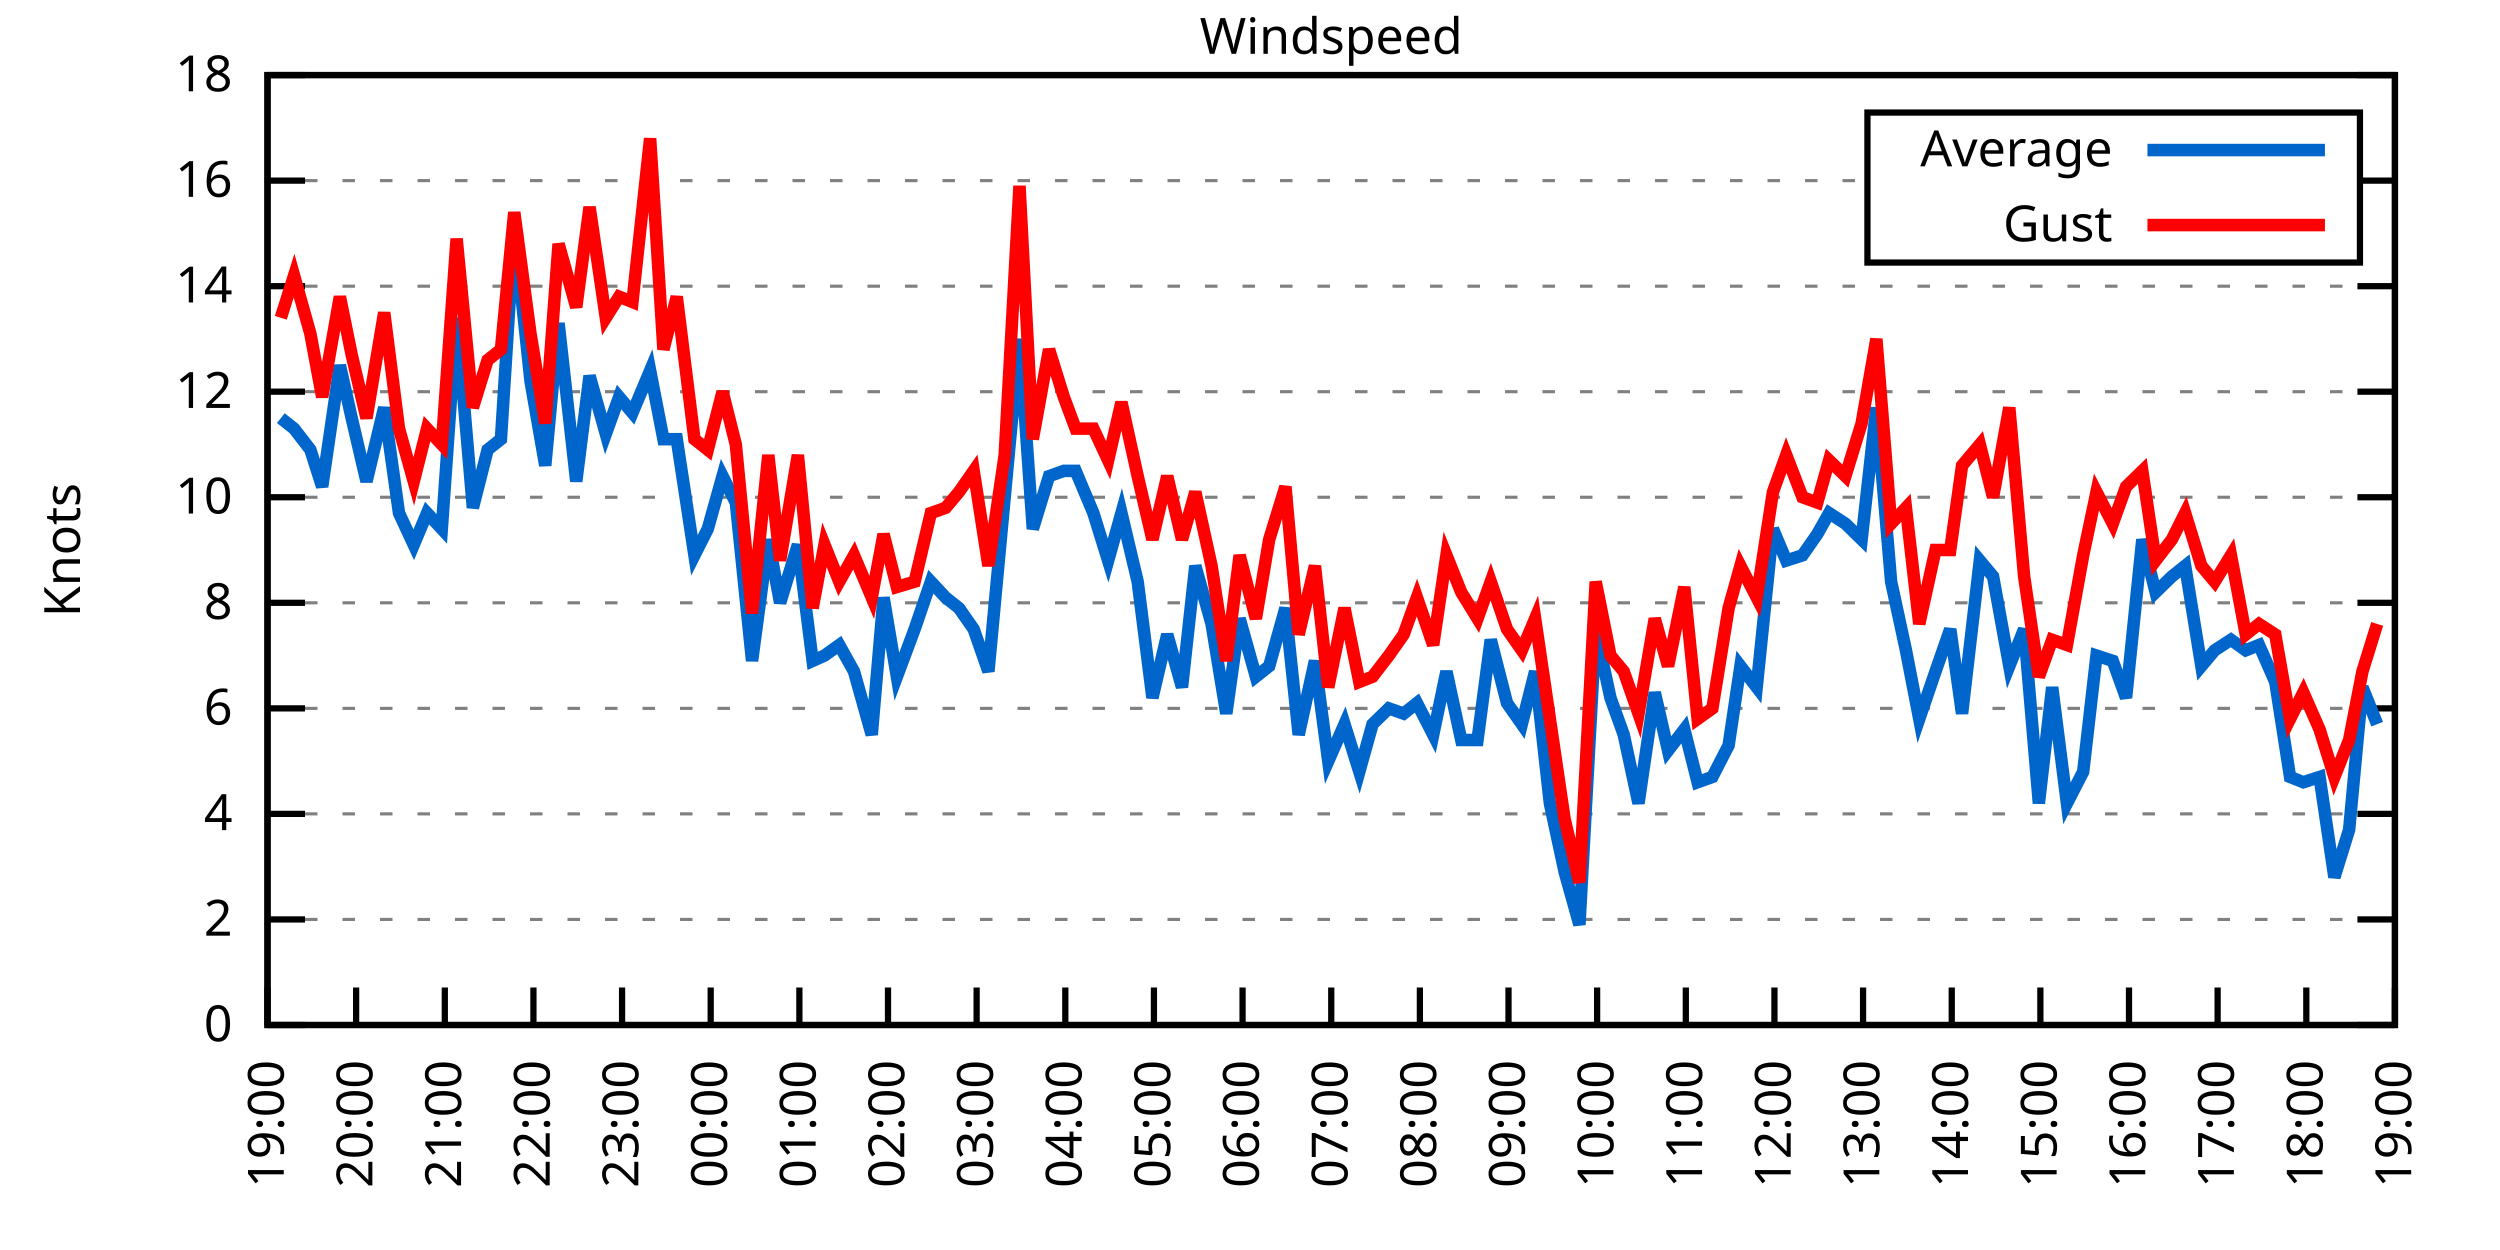
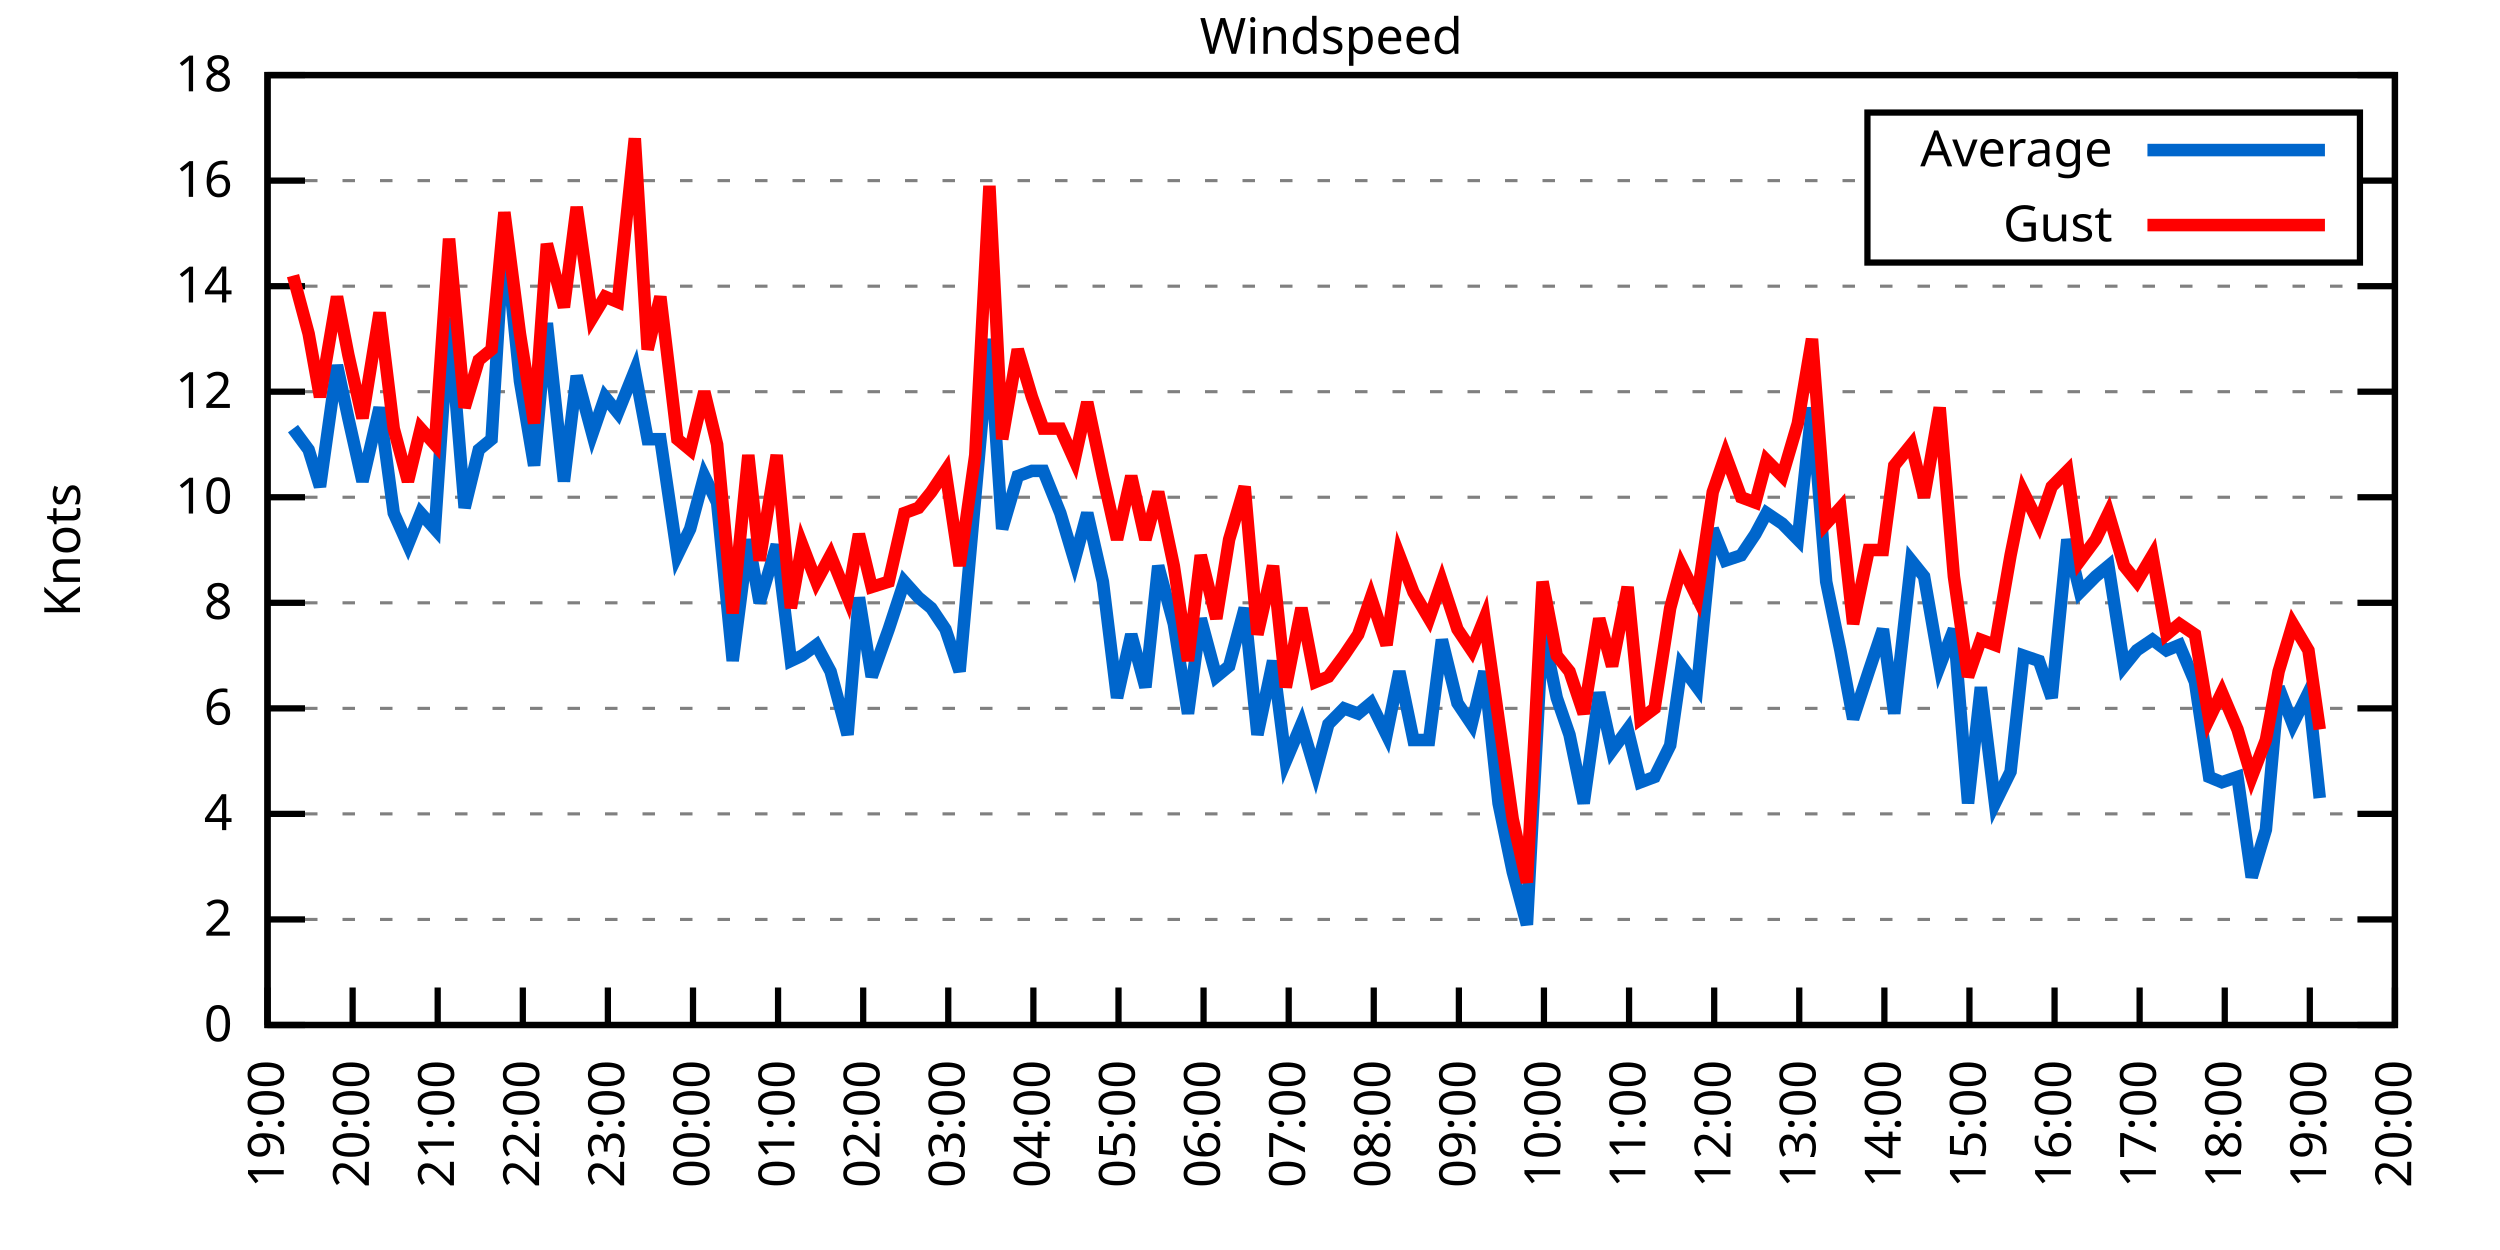
<svg xmlns="http://www.w3.org/2000/svg" xmlns:xlink="http://www.w3.org/1999/xlink" width="400" height="200" viewBox="0 0 400 200">
  <g id="gnuplot_canvas">
    <rect x="0" y="0" width="400" height="200" fill="none" />
    <defs>
      <circle id="gpDot" r="0.5" stroke-width="0.5" stroke="currentColor" />
      <path id="gpPt0" stroke-width="0.333" stroke="currentColor" d="M-1,0 h2 M0,-1 v2" />
      <path id="gpPt1" stroke-width="0.333" stroke="currentColor" d="M-1,-1 L1,1 M1,-1 L-1,1" />
      <path id="gpPt2" stroke-width="0.333" stroke="currentColor" d="M-1,0 L1,0 M0,-1 L0,1 M-1,-1 L1,1 M-1,1 L1,-1" />
      <rect id="gpPt3" stroke-width="0.333" stroke="currentColor" x="-1" y="-1" width="2" height="2" />
      <rect id="gpPt4" stroke-width="0.333" stroke="currentColor" fill="currentColor" x="-1" y="-1" width="2" height="2" />
      <circle id="gpPt5" stroke-width="0.333" stroke="currentColor" cx="0" cy="0" r="1" />
      <use xlink:href="#gpPt5" id="gpPt6" fill="currentColor" stroke="none" />
      <path id="gpPt7" stroke-width="0.333" stroke="currentColor" d="M0,-1.33 L-1.33,0.67 L1.33,0.67 z" />
      <use xlink:href="#gpPt7" id="gpPt8" fill="currentColor" stroke="none" />
      <use xlink:href="#gpPt7" id="gpPt9" stroke="currentColor" transform="rotate(180)" />
      <use xlink:href="#gpPt9" id="gpPt10" fill="currentColor" stroke="none" />
      <use xlink:href="#gpPt3" id="gpPt11" stroke="currentColor" transform="rotate(45)" />
      <use xlink:href="#gpPt11" id="gpPt12" fill="currentColor" stroke="none" />
      <path id="gpPt13" stroke-width="0.333" stroke="currentColor" d="M0,1.330 L1.265,0.411 L0.782,-1.067 L-0.782,-1.076 L-1.265,0.411 z" />
      <use xlink:href="#gpPt13" id="gpPt14" fill="currentColor" stroke="none" />
      <filter id="textbox" filterUnits="objectBoundingBox" x="0" y="0" height="1" width="1">
        <feFlood flood-color="white" flood-opacity="1" result="bgnd" />
        <feComposite in="SourceGraphic" in2="bgnd" operator="atop" />
      </filter>
      <filter id="greybox" filterUnits="objectBoundingBox" x="0" y="0" height="1" width="1">
        <feFlood flood-color="lightgrey" flood-opacity="1" result="grey" />
        <feComposite in="SourceGraphic" in2="grey" operator="atop" />
      </filter>
    </defs>
    <g fill="none" color="white" stroke="currentColor" stroke-width="1.00" stroke-linecap="butt" stroke-linejoin="miter">
</g>
    <g fill="none" color="black" stroke="currentColor" stroke-width="1.00" stroke-linecap="butt" stroke-linejoin="miter">
      <g stroke="none" shape-rendering="crispEdges">
        <polygon fill="rgb(255, 255, 255)" points="42.80,164.00 383.18,164.00 383.18,12.02 42.80,12.02 " />
      </g>
    </g>
    <g fill="none" color="black" stroke="currentColor" stroke-width="1.00" stroke-linecap="butt" stroke-linejoin="miter">
</g>
    <g fill="none" color="black" stroke="black" stroke-width="0.50" stroke-linecap="butt" stroke-linejoin="miter">
</g>
    <g fill="none" color="gray" stroke="currentColor" stroke-width="0.50" stroke-linecap="butt" stroke-linejoin="miter">
      <path stroke="gray" stroke-dasharray="2,4" class="gridline" d="M42.80,164.00 L383.19,164.00  " />
    </g>
    <g fill="none" color="gray" stroke="gray" stroke-width="1.00" stroke-linecap="butt" stroke-linejoin="miter">
</g>
    <g fill="none" color="black" stroke="currentColor" stroke-width="1.00" stroke-linecap="butt" stroke-linejoin="miter">
      <path stroke="black" d="M42.80,164.00 L48.80,164.00 M383.19,164.00 L377.19,164.00  " />
      <g transform="translate(37.20,166.60)" stroke="none" fill="black" font-family="Sans" font-size="8.00" text-anchor="end">
        <text>
          <tspan font-family="Sans"> 0</tspan>
        </text>
      </g>
    </g>
    <g fill="none" color="black" stroke="currentColor" stroke-width="1.00" stroke-linecap="butt" stroke-linejoin="miter">
</g>
    <g fill="none" color="black" stroke="black" stroke-width="0.50" stroke-linecap="butt" stroke-linejoin="miter">
</g>
    <g fill="none" color="gray" stroke="currentColor" stroke-width="0.50" stroke-linecap="butt" stroke-linejoin="miter">
      <path stroke="gray" stroke-dasharray="2,4" class="gridline" d="M42.80,147.11 L383.19,147.11  " />
    </g>
    <g fill="none" color="gray" stroke="gray" stroke-width="1.00" stroke-linecap="butt" stroke-linejoin="miter">
</g>
    <g fill="none" color="black" stroke="currentColor" stroke-width="1.00" stroke-linecap="butt" stroke-linejoin="miter">
      <path stroke="black" d="M42.80,147.11 L48.80,147.11 M383.19,147.11 L377.19,147.11  " />
      <g transform="translate(37.20,149.71)" stroke="none" fill="black" font-family="Sans" font-size="8.00" text-anchor="end">
        <text>
          <tspan font-family="Sans"> 2</tspan>
        </text>
      </g>
    </g>
    <g fill="none" color="black" stroke="currentColor" stroke-width="1.00" stroke-linecap="butt" stroke-linejoin="miter">
</g>
    <g fill="none" color="black" stroke="black" stroke-width="0.50" stroke-linecap="butt" stroke-linejoin="miter">
</g>
    <g fill="none" color="gray" stroke="currentColor" stroke-width="0.50" stroke-linecap="butt" stroke-linejoin="miter">
      <path stroke="gray" stroke-dasharray="2,4" class="gridline" d="M42.80,130.22 L383.19,130.22  " />
    </g>
    <g fill="none" color="gray" stroke="gray" stroke-width="1.00" stroke-linecap="butt" stroke-linejoin="miter">
</g>
    <g fill="none" color="black" stroke="currentColor" stroke-width="1.00" stroke-linecap="butt" stroke-linejoin="miter">
      <path stroke="black" d="M42.80,130.22 L48.80,130.22 M383.19,130.22 L377.19,130.22  " />
      <g transform="translate(37.20,132.82)" stroke="none" fill="black" font-family="Sans" font-size="8.00" text-anchor="end">
        <text>
          <tspan font-family="Sans"> 4</tspan>
        </text>
      </g>
    </g>
    <g fill="none" color="black" stroke="currentColor" stroke-width="1.00" stroke-linecap="butt" stroke-linejoin="miter">
</g>
    <g fill="none" color="black" stroke="black" stroke-width="0.50" stroke-linecap="butt" stroke-linejoin="miter">
</g>
    <g fill="none" color="gray" stroke="currentColor" stroke-width="0.50" stroke-linecap="butt" stroke-linejoin="miter">
      <path stroke="gray" stroke-dasharray="2,4" class="gridline" d="M42.80,113.34 L383.19,113.34  " />
    </g>
    <g fill="none" color="gray" stroke="gray" stroke-width="1.00" stroke-linecap="butt" stroke-linejoin="miter">
</g>
    <g fill="none" color="black" stroke="currentColor" stroke-width="1.00" stroke-linecap="butt" stroke-linejoin="miter">
      <path stroke="black" d="M42.80,113.34 L48.80,113.34 M383.19,113.34 L377.19,113.34  " />
      <g transform="translate(37.20,115.94)" stroke="none" fill="black" font-family="Sans" font-size="8.00" text-anchor="end">
        <text>
          <tspan font-family="Sans"> 6</tspan>
        </text>
      </g>
    </g>
    <g fill="none" color="black" stroke="currentColor" stroke-width="1.00" stroke-linecap="butt" stroke-linejoin="miter">
</g>
    <g fill="none" color="black" stroke="black" stroke-width="0.50" stroke-linecap="butt" stroke-linejoin="miter">
</g>
    <g fill="none" color="gray" stroke="currentColor" stroke-width="0.50" stroke-linecap="butt" stroke-linejoin="miter">
      <path stroke="gray" stroke-dasharray="2,4" class="gridline" d="M42.80,96.45 L383.19,96.45  " />
    </g>
    <g fill="none" color="gray" stroke="gray" stroke-width="1.00" stroke-linecap="butt" stroke-linejoin="miter">
</g>
    <g fill="none" color="black" stroke="currentColor" stroke-width="1.00" stroke-linecap="butt" stroke-linejoin="miter">
      <path stroke="black" d="M42.80,96.45 L48.80,96.45 M383.19,96.45 L377.19,96.45  " />
      <g transform="translate(37.20,99.05)" stroke="none" fill="black" font-family="Sans" font-size="8.00" text-anchor="end">
        <text>
          <tspan font-family="Sans"> 8</tspan>
        </text>
      </g>
    </g>
    <g fill="none" color="black" stroke="currentColor" stroke-width="1.00" stroke-linecap="butt" stroke-linejoin="miter">
</g>
    <g fill="none" color="black" stroke="black" stroke-width="0.50" stroke-linecap="butt" stroke-linejoin="miter">
</g>
    <g fill="none" color="gray" stroke="currentColor" stroke-width="0.50" stroke-linecap="butt" stroke-linejoin="miter">
      <path stroke="gray" stroke-dasharray="2,4" class="gridline" d="M42.80,79.56 L383.19,79.56  " />
    </g>
    <g fill="none" color="gray" stroke="gray" stroke-width="1.00" stroke-linecap="butt" stroke-linejoin="miter">
</g>
    <g fill="none" color="black" stroke="currentColor" stroke-width="1.00" stroke-linecap="butt" stroke-linejoin="miter">
      <path stroke="black" d="M42.80,79.56 L48.80,79.56 M383.19,79.56 L377.19,79.56  " />
      <g transform="translate(37.20,82.16)" stroke="none" fill="black" font-family="Sans" font-size="8.00" text-anchor="end">
        <text>
          <tspan font-family="Sans"> 10</tspan>
        </text>
      </g>
    </g>
    <g fill="none" color="black" stroke="currentColor" stroke-width="1.00" stroke-linecap="butt" stroke-linejoin="miter">
</g>
    <g fill="none" color="black" stroke="black" stroke-width="0.50" stroke-linecap="butt" stroke-linejoin="miter">
</g>
    <g fill="none" color="gray" stroke="currentColor" stroke-width="0.50" stroke-linecap="butt" stroke-linejoin="miter">
      <path stroke="gray" stroke-dasharray="2,4" class="gridline" d="M42.80,62.67 L383.19,62.67  " />
    </g>
    <g fill="none" color="gray" stroke="gray" stroke-width="1.00" stroke-linecap="butt" stroke-linejoin="miter">
</g>
    <g fill="none" color="black" stroke="currentColor" stroke-width="1.00" stroke-linecap="butt" stroke-linejoin="miter">
      <path stroke="black" d="M42.80,62.67 L48.80,62.67 M383.19,62.67 L377.19,62.67  " />
      <g transform="translate(37.20,65.27)" stroke="none" fill="black" font-family="Sans" font-size="8.00" text-anchor="end">
        <text>
          <tspan font-family="Sans"> 12</tspan>
        </text>
      </g>
    </g>
    <g fill="none" color="black" stroke="currentColor" stroke-width="1.00" stroke-linecap="butt" stroke-linejoin="miter">
</g>
    <g fill="none" color="black" stroke="black" stroke-width="0.50" stroke-linecap="butt" stroke-linejoin="miter">
</g>
    <g fill="none" color="gray" stroke="currentColor" stroke-width="0.50" stroke-linecap="butt" stroke-linejoin="miter">
      <path stroke="gray" stroke-dasharray="2,4" class="gridline" d="M42.80,45.79 L383.19,45.79  " />
    </g>
    <g fill="none" color="gray" stroke="gray" stroke-width="1.00" stroke-linecap="butt" stroke-linejoin="miter">
</g>
    <g fill="none" color="black" stroke="currentColor" stroke-width="1.00" stroke-linecap="butt" stroke-linejoin="miter">
      <path stroke="black" d="M42.80,45.79 L48.80,45.79 M383.19,45.79 L377.19,45.79  " />
      <g transform="translate(37.20,48.39)" stroke="none" fill="black" font-family="Sans" font-size="8.00" text-anchor="end">
        <text>
          <tspan font-family="Sans"> 14</tspan>
        </text>
      </g>
    </g>
    <g fill="none" color="black" stroke="currentColor" stroke-width="1.00" stroke-linecap="butt" stroke-linejoin="miter">
</g>
    <g fill="none" color="black" stroke="black" stroke-width="0.50" stroke-linecap="butt" stroke-linejoin="miter">
</g>
    <g fill="none" color="gray" stroke="currentColor" stroke-width="0.50" stroke-linecap="butt" stroke-linejoin="miter">
      <path stroke="gray" stroke-dasharray="2,4" class="gridline" d="M42.80,28.90 L298.79,28.90 M377.59,28.90 L383.19,28.90  " />
    </g>
    <g fill="none" color="gray" stroke="gray" stroke-width="1.00" stroke-linecap="butt" stroke-linejoin="miter">
</g>
    <g fill="none" color="black" stroke="currentColor" stroke-width="1.00" stroke-linecap="butt" stroke-linejoin="miter">
      <path stroke="black" d="M42.80,28.90 L48.80,28.90 M383.19,28.90 L377.19,28.90  " />
      <g transform="translate(37.20,31.50)" stroke="none" fill="black" font-family="Sans" font-size="8.00" text-anchor="end">
        <text>
          <tspan font-family="Sans"> 16</tspan>
        </text>
      </g>
    </g>
    <g fill="none" color="black" stroke="currentColor" stroke-width="1.00" stroke-linecap="butt" stroke-linejoin="miter">
</g>
    <g fill="none" color="black" stroke="black" stroke-width="0.50" stroke-linecap="butt" stroke-linejoin="miter">
</g>
    <g fill="none" color="gray" stroke="currentColor" stroke-width="0.50" stroke-linecap="butt" stroke-linejoin="miter">
      <path stroke="gray" stroke-dasharray="2,4" class="gridline" d="M42.80,12.01 L383.19,12.01  " />
    </g>
    <g fill="none" color="gray" stroke="gray" stroke-width="1.00" stroke-linecap="butt" stroke-linejoin="miter">
</g>
    <g fill="none" color="black" stroke="currentColor" stroke-width="1.00" stroke-linecap="butt" stroke-linejoin="miter">
      <path stroke="black" d="M42.80,12.01 L48.80,12.01 M383.19,12.01 L377.19,12.01  " />
      <g transform="translate(37.20,14.61)" stroke="none" fill="black" font-family="Sans" font-size="8.00" text-anchor="end">
        <text>
          <tspan font-family="Sans"> 18</tspan>
        </text>
      </g>
    </g>
    <g fill="none" color="black" stroke="currentColor" stroke-width="1.00" stroke-linecap="butt" stroke-linejoin="miter">
      <path stroke="black" d="M42.80,164.00 L42.80,158.00  " />
      <g transform="translate(45.40,169.60) rotate(270.00)" stroke="none" fill="black" font-family="Sans" font-size="8.00" text-anchor="end">
        <text>
          <tspan font-family="Sans">19:00</tspan>
        </text>
      </g>
    </g>
    <g fill="none" color="black" stroke="currentColor" stroke-width="1.00" stroke-linecap="butt" stroke-linejoin="miter">
-       <path stroke="black" d="M56.98,164.00 L56.98,158.00  " />
-       <g transform="translate(59.58,169.60) rotate(270.00)" stroke="none" fill="black" font-family="Sans" font-size="8.00" text-anchor="end">
+       <path stroke="black" d="M56.42,164.00 L56.42,158.00  " />
+       <g transform="translate(59.02,169.60) rotate(270.00)" stroke="none" fill="black" font-family="Sans" font-size="8.00" text-anchor="end">
        <text>
          <tspan font-family="Sans">20:00</tspan>
        </text>
      </g>
    </g>
    <g fill="none" color="black" stroke="currentColor" stroke-width="1.00" stroke-linecap="butt" stroke-linejoin="miter">
-       <path stroke="black" d="M71.17,164.00 L71.17,158.00  " />
-       <g transform="translate(73.77,169.60) rotate(270.00)" stroke="none" fill="black" font-family="Sans" font-size="8.00" text-anchor="end">
+       <path stroke="black" d="M70.03,164.00 L70.03,158.00  " />
+       <g transform="translate(72.63,169.60) rotate(270.00)" stroke="none" fill="black" font-family="Sans" font-size="8.00" text-anchor="end">
        <text>
          <tspan font-family="Sans">21:00</tspan>
        </text>
      </g>
    </g>
    <g fill="none" color="black" stroke="currentColor" stroke-width="1.00" stroke-linecap="butt" stroke-linejoin="miter">
-       <path stroke="black" d="M85.35,164.00 L85.35,158.00  " />
-       <g transform="translate(87.95,169.60) rotate(270.00)" stroke="none" fill="black" font-family="Sans" font-size="8.00" text-anchor="end">
+       <path stroke="black" d="M83.65,164.00 L83.65,158.00  " />
+       <g transform="translate(86.25,169.60) rotate(270.00)" stroke="none" fill="black" font-family="Sans" font-size="8.00" text-anchor="end">
        <text>
          <tspan font-family="Sans">22:00</tspan>
        </text>
      </g>
    </g>
    <g fill="none" color="black" stroke="currentColor" stroke-width="1.00" stroke-linecap="butt" stroke-linejoin="miter">
-       <path stroke="black" d="M99.53,164.00 L99.53,158.00  " />
-       <g transform="translate(102.13,169.60) rotate(270.00)" stroke="none" fill="black" font-family="Sans" font-size="8.00" text-anchor="end">
+       <path stroke="black" d="M97.26,164.00 L97.26,158.00  " />
+       <g transform="translate(99.86,169.60) rotate(270.00)" stroke="none" fill="black" font-family="Sans" font-size="8.00" text-anchor="end">
        <text>
          <tspan font-family="Sans">23:00</tspan>
        </text>
      </g>
    </g>
    <g fill="none" color="black" stroke="currentColor" stroke-width="1.00" stroke-linecap="butt" stroke-linejoin="miter">
-       <path stroke="black" d="M113.71,164.00 L113.71,158.00  " />
-       <g transform="translate(116.31,169.60) rotate(270.00)" stroke="none" fill="black" font-family="Sans" font-size="8.00" text-anchor="end">
+       <path stroke="black" d="M110.88,164.00 L110.88,158.00  " />
+       <g transform="translate(113.48,169.60) rotate(270.00)" stroke="none" fill="black" font-family="Sans" font-size="8.00" text-anchor="end">
        <text>
          <tspan font-family="Sans">00:00</tspan>
        </text>
      </g>
    </g>
    <g fill="none" color="black" stroke="currentColor" stroke-width="1.00" stroke-linecap="butt" stroke-linejoin="miter">
-       <path stroke="black" d="M127.90,164.00 L127.90,158.00  " />
-       <g transform="translate(130.50,169.60) rotate(270.00)" stroke="none" fill="black" font-family="Sans" font-size="8.00" text-anchor="end">
+       <path stroke="black" d="M124.49,164.00 L124.49,158.00  " />
+       <g transform="translate(127.09,169.60) rotate(270.00)" stroke="none" fill="black" font-family="Sans" font-size="8.00" text-anchor="end">
        <text>
          <tspan font-family="Sans">01:00</tspan>
        </text>
      </g>
    </g>
    <g fill="none" color="black" stroke="currentColor" stroke-width="1.00" stroke-linecap="butt" stroke-linejoin="miter">
-       <path stroke="black" d="M142.08,164.00 L142.08,158.00  " />
-       <g transform="translate(144.68,169.60) rotate(270.00)" stroke="none" fill="black" font-family="Sans" font-size="8.00" text-anchor="end">
+       <path stroke="black" d="M138.11,164.00 L138.11,158.00  " />
+       <g transform="translate(140.71,169.60) rotate(270.00)" stroke="none" fill="black" font-family="Sans" font-size="8.00" text-anchor="end">
        <text>
          <tspan font-family="Sans">02:00</tspan>
        </text>
      </g>
    </g>
    <g fill="none" color="black" stroke="currentColor" stroke-width="1.00" stroke-linecap="butt" stroke-linejoin="miter">
-       <path stroke="black" d="M156.26,164.00 L156.26,158.00  " />
-       <g transform="translate(158.86,169.60) rotate(270.00)" stroke="none" fill="black" font-family="Sans" font-size="8.00" text-anchor="end">
+       <path stroke="black" d="M151.72,164.00 L151.72,158.00  " />
+       <g transform="translate(154.32,169.60) rotate(270.00)" stroke="none" fill="black" font-family="Sans" font-size="8.00" text-anchor="end">
        <text>
          <tspan font-family="Sans">03:00</tspan>
        </text>
      </g>
    </g>
    <g fill="none" color="black" stroke="currentColor" stroke-width="1.00" stroke-linecap="butt" stroke-linejoin="miter">
-       <path stroke="black" d="M170.45,164.00 L170.45,158.00  " />
-       <g transform="translate(173.05,169.60) rotate(270.00)" stroke="none" fill="black" font-family="Sans" font-size="8.00" text-anchor="end">
+       <path stroke="black" d="M165.34,164.00 L165.34,158.00  " />
+       <g transform="translate(167.94,169.60) rotate(270.00)" stroke="none" fill="black" font-family="Sans" font-size="8.00" text-anchor="end">
        <text>
          <tspan font-family="Sans">04:00</tspan>
        </text>
      </g>
    </g>
    <g fill="none" color="black" stroke="currentColor" stroke-width="1.00" stroke-linecap="butt" stroke-linejoin="miter">
-       <path stroke="black" d="M184.63,164.00 L184.63,158.00  " />
-       <g transform="translate(187.23,169.60) rotate(270.00)" stroke="none" fill="black" font-family="Sans" font-size="8.00" text-anchor="end">
+       <path stroke="black" d="M178.96,164.00 L178.96,158.00  " />
+       <g transform="translate(181.56,169.60) rotate(270.00)" stroke="none" fill="black" font-family="Sans" font-size="8.00" text-anchor="end">
        <text>
          <tspan font-family="Sans">05:00</tspan>
        </text>
      </g>
    </g>
    <g fill="none" color="black" stroke="currentColor" stroke-width="1.00" stroke-linecap="butt" stroke-linejoin="miter">
-       <path stroke="black" d="M198.81,164.00 L198.81,158.00  " />
-       <g transform="translate(201.41,169.60) rotate(270.00)" stroke="none" fill="black" font-family="Sans" font-size="8.00" text-anchor="end">
+       <path stroke="black" d="M192.57,164.00 L192.57,158.00  " />
+       <g transform="translate(195.17,169.60) rotate(270.00)" stroke="none" fill="black" font-family="Sans" font-size="8.00" text-anchor="end">
        <text>
          <tspan font-family="Sans">06:00</tspan>
        </text>
      </g>
    </g>
    <g fill="none" color="black" stroke="currentColor" stroke-width="1.00" stroke-linecap="butt" stroke-linejoin="miter">
-       <path stroke="black" d="M213.00,164.00 L213.00,158.00  " />
-       <g transform="translate(215.60,169.60) rotate(270.00)" stroke="none" fill="black" font-family="Sans" font-size="8.00" text-anchor="end">
+       <path stroke="black" d="M206.19,164.00 L206.19,158.00  " />
+       <g transform="translate(208.79,169.60) rotate(270.00)" stroke="none" fill="black" font-family="Sans" font-size="8.00" text-anchor="end">
        <text>
          <tspan font-family="Sans">07:00</tspan>
        </text>
      </g>
    </g>
    <g fill="none" color="black" stroke="currentColor" stroke-width="1.00" stroke-linecap="butt" stroke-linejoin="miter">
-       <path stroke="black" d="M227.18,164.00 L227.18,158.00  " />
-       <g transform="translate(229.78,169.60) rotate(270.00)" stroke="none" fill="black" font-family="Sans" font-size="8.00" text-anchor="end">
+       <path stroke="black" d="M219.80,164.00 L219.80,158.00  " />
+       <g transform="translate(222.40,169.60) rotate(270.00)" stroke="none" fill="black" font-family="Sans" font-size="8.00" text-anchor="end">
        <text>
          <tspan font-family="Sans">08:00</tspan>
        </text>
      </g>
    </g>
    <g fill="none" color="black" stroke="currentColor" stroke-width="1.00" stroke-linecap="butt" stroke-linejoin="miter">
-       <path stroke="black" d="M241.36,164.00 L241.36,158.00  " />
-       <g transform="translate(243.96,169.60) rotate(270.00)" stroke="none" fill="black" font-family="Sans" font-size="8.00" text-anchor="end">
+       <path stroke="black" d="M233.42,164.00 L233.42,158.00  " />
+       <g transform="translate(236.02,169.60) rotate(270.00)" stroke="none" fill="black" font-family="Sans" font-size="8.00" text-anchor="end">
        <text>
          <tspan font-family="Sans">09:00</tspan>
        </text>
      </g>
    </g>
    <g fill="none" color="black" stroke="currentColor" stroke-width="1.00" stroke-linecap="butt" stroke-linejoin="miter">
-       <path stroke="black" d="M255.54,164.00 L255.54,158.00  " />
-       <g transform="translate(258.14,169.60) rotate(270.00)" stroke="none" fill="black" font-family="Sans" font-size="8.00" text-anchor="end">
+       <path stroke="black" d="M247.03,164.00 L247.03,158.00  " />
+       <g transform="translate(249.63,169.60) rotate(270.00)" stroke="none" fill="black" font-family="Sans" font-size="8.00" text-anchor="end">
        <text>
          <tspan font-family="Sans">10:00</tspan>
        </text>
      </g>
    </g>
    <g fill="none" color="black" stroke="currentColor" stroke-width="1.00" stroke-linecap="butt" stroke-linejoin="miter">
-       <path stroke="black" d="M269.73,164.00 L269.73,158.00  " />
-       <g transform="translate(272.33,169.60) rotate(270.00)" stroke="none" fill="black" font-family="Sans" font-size="8.00" text-anchor="end">
+       <path stroke="black" d="M260.65,164.00 L260.65,158.00  " />
+       <g transform="translate(263.25,169.60) rotate(270.00)" stroke="none" fill="black" font-family="Sans" font-size="8.00" text-anchor="end">
        <text>
          <tspan font-family="Sans">11:00</tspan>
        </text>
      </g>
    </g>
    <g fill="none" color="black" stroke="currentColor" stroke-width="1.00" stroke-linecap="butt" stroke-linejoin="miter">
-       <path stroke="black" d="M283.91,164.00 L283.91,158.00  " />
-       <g transform="translate(286.51,169.60) rotate(270.00)" stroke="none" fill="black" font-family="Sans" font-size="8.00" text-anchor="end">
+       <path stroke="black" d="M274.27,164.00 L274.27,158.00  " />
+       <g transform="translate(276.87,169.60) rotate(270.00)" stroke="none" fill="black" font-family="Sans" font-size="8.00" text-anchor="end">
        <text>
          <tspan font-family="Sans">12:00</tspan>
        </text>
      </g>
    </g>
    <g fill="none" color="black" stroke="currentColor" stroke-width="1.00" stroke-linecap="butt" stroke-linejoin="miter">
-       <path stroke="black" d="M298.09,164.00 L298.09,158.00  " />
-       <g transform="translate(300.69,169.60) rotate(270.00)" stroke="none" fill="black" font-family="Sans" font-size="8.00" text-anchor="end">
+       <path stroke="black" d="M287.88,164.00 L287.88,158.00  " />
+       <g transform="translate(290.48,169.60) rotate(270.00)" stroke="none" fill="black" font-family="Sans" font-size="8.00" text-anchor="end">
        <text>
          <tspan font-family="Sans">13:00</tspan>
        </text>
      </g>
    </g>
    <g fill="none" color="black" stroke="currentColor" stroke-width="1.00" stroke-linecap="butt" stroke-linejoin="miter">
-       <path stroke="black" d="M312.28,164.00 L312.28,158.00  " />
-       <g transform="translate(314.88,169.60) rotate(270.00)" stroke="none" fill="black" font-family="Sans" font-size="8.00" text-anchor="end">
+       <path stroke="black" d="M301.50,164.00 L301.50,158.00  " />
+       <g transform="translate(304.10,169.60) rotate(270.00)" stroke="none" fill="black" font-family="Sans" font-size="8.00" text-anchor="end">
        <text>
          <tspan font-family="Sans">14:00</tspan>
        </text>
      </g>
    </g>
    <g fill="none" color="black" stroke="currentColor" stroke-width="1.00" stroke-linecap="butt" stroke-linejoin="miter">
-       <path stroke="black" d="M326.46,164.00 L326.46,158.00  " />
-       <g transform="translate(329.06,169.60) rotate(270.00)" stroke="none" fill="black" font-family="Sans" font-size="8.00" text-anchor="end">
+       <path stroke="black" d="M315.11,164.00 L315.11,158.00  " />
+       <g transform="translate(317.71,169.60) rotate(270.00)" stroke="none" fill="black" font-family="Sans" font-size="8.00" text-anchor="end">
        <text>
          <tspan font-family="Sans">15:00</tspan>
        </text>
      </g>
    </g>
    <g fill="none" color="black" stroke="currentColor" stroke-width="1.00" stroke-linecap="butt" stroke-linejoin="miter">
-       <path stroke="black" d="M340.64,164.00 L340.64,158.00  " />
-       <g transform="translate(343.24,169.60) rotate(270.00)" stroke="none" fill="black" font-family="Sans" font-size="8.00" text-anchor="end">
+       <path stroke="black" d="M328.73,164.00 L328.73,158.00  " />
+       <g transform="translate(331.33,169.60) rotate(270.00)" stroke="none" fill="black" font-family="Sans" font-size="8.00" text-anchor="end">
        <text>
          <tspan font-family="Sans">16:00</tspan>
        </text>
      </g>
    </g>
    <g fill="none" color="black" stroke="currentColor" stroke-width="1.00" stroke-linecap="butt" stroke-linejoin="miter">
-       <path stroke="black" d="M354.82,164.00 L354.82,158.00  " />
-       <g transform="translate(357.42,169.60) rotate(270.00)" stroke="none" fill="black" font-family="Sans" font-size="8.00" text-anchor="end">
+       <path stroke="black" d="M342.34,164.00 L342.34,158.00  " />
+       <g transform="translate(344.94,169.60) rotate(270.00)" stroke="none" fill="black" font-family="Sans" font-size="8.00" text-anchor="end">
        <text>
          <tspan font-family="Sans">17:00</tspan>
        </text>
      </g>
    </g>
    <g fill="none" color="black" stroke="currentColor" stroke-width="1.00" stroke-linecap="butt" stroke-linejoin="miter">
-       <path stroke="black" d="M369.01,164.00 L369.01,158.00  " />
-       <g transform="translate(371.61,169.60) rotate(270.00)" stroke="none" fill="black" font-family="Sans" font-size="8.00" text-anchor="end">
+       <path stroke="black" d="M355.96,164.00 L355.96,158.00  " />
+       <g transform="translate(358.56,169.60) rotate(270.00)" stroke="none" fill="black" font-family="Sans" font-size="8.00" text-anchor="end">
        <text>
          <tspan font-family="Sans">18:00</tspan>
+         </text>
+       </g>
+     </g>
+     <g fill="none" color="black" stroke="currentColor" stroke-width="1.00" stroke-linecap="butt" stroke-linejoin="miter">
+       <path stroke="black" d="M369.57,164.00 L369.57,158.00  " />
+       <g transform="translate(372.17,169.60) rotate(270.00)" stroke="none" fill="black" font-family="Sans" font-size="8.00" text-anchor="end">
+         <text>
+           <tspan font-family="Sans">19:00</tspan>
        </text>
      </g>
    </g>
    <g fill="none" color="black" stroke="currentColor" stroke-width="1.00" stroke-linecap="butt" stroke-linejoin="miter">
      <path stroke="black" d="M383.19,164.00 L383.19,158.00  " />
      <g transform="translate(385.79,169.60) rotate(270.00)" stroke="none" fill="black" font-family="Sans" font-size="8.00" text-anchor="end">
        <text>
-           <tspan font-family="Sans">19:00</tspan>
+           <tspan font-family="Sans">20:00</tspan>
        </text>
      </g>
    </g>
    <g fill="none" color="black" stroke="currentColor" stroke-width="1.00" stroke-linecap="butt" stroke-linejoin="miter">
</g>
    <g fill="none" color="black" stroke="currentColor" stroke-width="1.00" stroke-linecap="butt" stroke-linejoin="miter">
      <path stroke="black" d="M42.80,12.01 L42.80,164.00 L383.19,164.00 L383.19,12.01 L42.80,12.01 Z  " />
    </g>
    <g fill="none" color="black" stroke="currentColor" stroke-width="1.00" stroke-linecap="butt" stroke-linejoin="miter">
</g>
    <g fill="none" color="black" stroke="currentColor" stroke-width="1.00" stroke-linecap="butt" stroke-linejoin="miter">
      <path stroke="black" d="M298.79,42.01 L298.79,18.01 L377.59,18.01 L377.59,42.01 L298.79,42.01 Z  " />
    </g>
    <g id="Windspeed_plot_1">
      <g fill="none" color="white" stroke="black" stroke-width="2.00" stroke-linecap="butt" stroke-linejoin="miter">
</g>
      <g fill="none" color="black" stroke="currentColor" stroke-width="2.00" stroke-linecap="butt" stroke-linejoin="miter">
        <g transform="translate(337.99,26.61)" stroke="none" fill="black" font-family="Sans" font-size="8.00" text-anchor="end">
          <text>
            <tspan font-family="Sans">Average</tspan>
          </text>
        </g>
      </g>
      <g fill="none" color="black" stroke="currentColor" stroke-width="2.00" stroke-linecap="butt" stroke-linejoin="miter">
-         <path stroke="rgb(  0, 102, 204)" d="M343.59,24.01 L371.99,24.01 M44.93,66.90 L47.05,68.58 L49.66,71.96 L51.55,77.87 L54.38,58.45 L56.27,66.90   L58.64,77.03 L61.47,65.21 L63.84,82.09 L66.20,87.16 L68.33,82.09 L70.69,84.63 L73.06,50.85 L75.66,81.25   L78.02,71.96 L80.15,70.27 L82.28,36.50 L84.88,60.98 L87.24,74.49 L89.37,51.70 L92.20,77.03 L94.33,60.14   L96.93,69.43 L99.06,63.52 L101.19,66.05 L104.02,59.30 L106.15,70.27 L108.28,70.27 L111.11,88.85 L113.24,84.63   L115.61,76.18 L117.73,80.41 L120.33,105.74 L122.93,86.32 L124.82,96.45 L127.66,87.16 L130.02,105.74 L131.92,104.89   L134.28,103.20 L136.64,107.43 L139.48,117.56 L141.37,95.60 L143.50,108.27 L146.34,100.67 L148.94,93.07 L151.30,95.60   L153.43,97.29 L155.79,100.67 L158.15,107.43 L160.75,79.56 L163.12,54.23 L165.25,84.63 L167.85,76.18 L170.21,75.34   L172.10,75.34 L174.94,82.09 L177.30,89.69 L179.43,82.09 L182.03,93.07 L184.39,111.65 L186.76,101.52 L189.12,109.96   L191.25,90.54 L193.85,99.83 L196.21,114.18 L198.34,98.98 L200.94,108.27 L203.07,106.58 L205.67,97.29 L207.79,117.56   L210.39,105.74 L212.52,121.78 L215.12,115.87 L217.49,123.47 L219.61,115.87 L222.21,113.34 L224.58,114.18 L226.71,112.49   L229.31,117.56 L231.43,107.43 L233.80,118.40 L236.40,118.40 L238.52,102.36 L241.12,112.49 L243.49,115.87 L245.62,107.43   L247.98,128.54 L250.34,139.51 L252.71,147.96 L255.31,100.67 L257.67,111.65 L259.80,117.56 L262.16,128.54 L264.76,110.80   L266.89,120.09 L269.49,116.71 L271.62,125.16 L273.98,124.31 L276.58,119.25 L278.47,106.58 L281.07,109.96 L283.67,84.63   L285.80,89.69 L288.40,88.85 L290.76,85.47 L292.66,82.09 L295.26,83.78 L297.86,86.32 L300.22,65.21 L302.58,93.07   L304.95,104.05 L307.08,115.03 L309.68,107.43 L312.04,100.67 L313.93,114.18 L316.77,89.69 L318.89,92.23 L321.49,106.58   L323.86,100.67 L326.22,128.54 L328.35,109.96 L330.71,128.54 L333.31,123.47 L335.44,104.89 L338.04,105.74 L340.17,111.65   L342.77,86.32 L344.90,94.76 L347.50,92.23 L349.62,90.54 L352.22,106.58 L354.35,104.05 L356.95,102.36 L359.32,104.05   L361.44,103.20 L364.04,109.11 L366.41,124.31 L368.53,125.16 L371.13,124.31 L373.50,140.36 L375.86,132.76 L377.99,109.96   L380.35,115.87  " />
+         <path stroke="rgb(  0, 102, 204)" d="M343.59,24.01 L371.99,24.01 M46.88,68.58 L49.38,71.96 L51.20,77.87 L53.92,58.45 L55.73,66.90 L58.00,77.03   L60.73,65.21 L63.00,82.09 L65.27,87.16 L67.31,82.09 L69.58,84.63 L71.85,50.85 L74.34,81.25 L76.61,71.96   L78.65,70.27 L80.70,36.50 L83.19,60.98 L85.46,74.49 L87.50,51.70 L90.23,77.03 L92.27,60.14 L94.77,69.43   L96.81,63.52 L98.85,66.05 L101.57,59.30 L103.62,70.27 L105.66,70.27 L108.38,88.85 L110.42,84.63 L112.69,76.18   L114.74,80.41 L117.23,105.74 L119.73,86.32 L121.54,96.45 L124.27,87.16 L126.54,105.74 L128.35,104.89 L130.62,103.20   L132.89,107.43 L135.61,117.56 L137.43,95.60 L139.47,108.27 L142.19,100.67 L144.69,93.07 L146.96,95.60 L149.00,97.29   L151.27,100.67 L153.54,107.43 L156.04,79.56 L158.31,54.23 L160.35,84.63 L162.84,76.18 L165.11,75.34 L166.93,75.34   L169.65,82.09 L171.92,89.69 L173.96,82.09 L176.46,93.07 L178.73,111.65 L181.00,101.52 L183.27,109.96 L185.31,90.54   L187.81,99.83 L190.08,114.18 L192.12,98.98 L194.61,108.27 L196.66,106.58 L199.15,97.29 L201.19,117.56 L203.69,105.74   L205.73,121.78 L208.23,115.87 L210.50,123.47 L212.54,115.87 L215.04,113.34 L217.31,114.18 L219.35,112.49 L221.85,117.56   L223.89,107.43 L226.16,118.40 L228.65,118.40 L230.70,102.36 L233.19,112.49 L235.46,115.87 L237.50,107.43 L239.77,128.54   L242.04,139.51 L244.31,147.96 L246.81,100.67 L249.08,111.65 L251.12,117.56 L253.39,128.54 L255.88,110.80 L257.93,120.09   L260.42,116.71 L262.47,125.16 L264.73,124.31 L267.23,119.25 L269.05,106.58 L271.54,109.96 L274.04,84.63 L276.08,89.69   L278.58,88.85 L280.85,85.47 L282.66,82.09 L285.16,83.78 L287.65,86.32 L289.92,65.21 L292.19,93.07 L294.46,104.05   L296.50,115.03 L299.00,107.43 L301.27,100.67 L303.08,114.18 L305.81,89.69 L307.85,92.23 L310.35,106.58 L312.62,100.67   L314.89,128.54 L316.93,109.96 L319.20,128.54 L321.69,123.47 L323.74,104.89 L326.23,105.74 L328.27,111.65 L330.77,86.32   L332.81,94.76 L335.31,92.23 L337.35,90.54 L339.85,106.58 L341.89,104.05 L344.39,102.36 L346.65,104.05 L348.70,103.20   L351.19,109.11 L353.46,124.31 L355.50,125.16 L358.00,124.31 L360.27,140.36 L362.54,132.76 L364.58,109.96 L366.85,115.87   L369.35,110.80 L371.16,127.69  " />
      </g>
    </g>
    <g id="Windspeed_plot_2">
      <g fill="none" color="black" stroke="currentColor" stroke-width="2.00" stroke-linecap="butt" stroke-linejoin="miter">
        <g transform="translate(337.99,38.61)" stroke="none" fill="black" font-family="Sans" font-size="8.00" text-anchor="end">
          <text>
            <tspan font-family="Sans">Gust</tspan>
          </text>
        </g>
      </g>
      <g fill="none" color="black" stroke="currentColor" stroke-width="2.00" stroke-linecap="butt" stroke-linejoin="miter">
-         <path stroke="rgb(255,   0,   0)" d="M343.59,36.01 L371.99,36.01 M44.93,50.85 L47.05,44.10 L49.66,53.39 L51.55,63.52 L54.38,47.47 L56.27,56.76   L58.64,66.90 L61.47,50.01 L63.84,68.58 L66.20,77.03 L68.33,68.58 L70.69,71.12 L73.06,38.19 L75.66,65.21   L78.02,57.61 L80.15,55.92 L82.28,33.96 L84.88,53.39 L87.24,67.74 L89.37,39.03 L92.20,49.16 L94.33,33.12   L96.93,50.85 L99.06,47.47 L101.19,48.32 L104.02,22.14 L106.15,55.92 L108.28,47.47 L111.11,70.27 L113.24,71.96   L115.61,62.67 L117.73,71.12 L120.33,98.14 L122.93,72.81 L124.82,89.69 L127.66,72.81 L130.02,97.29 L131.92,87.16   L134.28,93.07 L136.64,88.85 L139.48,95.60 L141.37,85.47 L143.50,93.92 L146.34,93.07 L148.94,82.09 L151.30,81.25   L153.43,78.72 L155.79,75.34 L158.15,90.54 L160.75,72.81 L163.12,29.74 L165.25,70.27 L167.85,55.92 L170.21,63.52   L172.10,68.58 L174.94,68.58 L177.30,73.65 L179.43,64.36 L182.03,76.18 L184.39,86.32 L186.76,76.18 L189.12,86.32   L191.25,78.72 L193.85,90.54 L196.21,105.74 L198.34,88.85 L200.94,98.98 L203.07,86.32 L205.67,77.87 L207.79,101.52   L210.39,90.54 L212.52,109.96 L215.12,97.29 L217.49,109.11 L219.61,108.27 L222.21,104.89 L224.58,101.52 L226.71,95.60   L229.31,103.20 L231.43,88.85 L233.80,94.76 L236.40,98.98 L238.52,93.07 L241.12,100.67 L243.49,104.05 L245.62,98.98   L247.98,115.03 L250.34,131.07 L252.71,141.20 L255.31,93.07 L257.67,104.89 L259.80,107.43 L262.16,114.18 L264.76,98.98   L266.89,106.58 L269.49,93.92 L271.62,115.03 L273.98,113.34 L276.58,97.29 L278.47,90.54 L281.07,95.60 L283.67,78.72   L285.80,72.81 L288.40,79.56 L290.76,80.41 L292.66,73.65 L295.26,76.18 L297.86,67.74 L300.22,54.23 L302.58,83.78   L304.95,81.25 L307.08,99.83 L309.68,88.00 L312.04,88.00 L313.93,74.49 L316.77,71.12 L318.89,79.56 L321.49,65.21   L323.86,92.23 L326.22,108.27 L328.35,102.36 L330.71,103.20 L333.31,88.85 L335.44,78.72 L338.04,83.78 L340.17,77.87   L342.77,75.34 L344.90,89.69 L347.50,86.32 L349.62,82.09 L352.22,90.54 L354.35,93.07 L356.95,88.85 L359.32,101.52   L361.44,99.83 L364.04,101.52 L366.41,115.03 L368.53,110.80 L371.13,116.71 L373.50,124.31 L375.86,118.40 L377.99,107.43   L380.35,99.83  " />
+         <path stroke="rgb(255,   0,   0)" d="M343.59,36.01 L371.99,36.01 M46.88,44.10 L49.38,53.39 L51.20,63.52 L53.92,47.47 L55.73,56.76 L58.00,66.90   L60.73,50.01 L63.00,68.58 L65.27,77.03 L67.31,68.58 L69.58,71.12 L71.85,38.19 L74.34,65.21 L76.61,57.61   L78.65,55.92 L80.70,33.96 L83.19,53.39 L85.46,67.74 L87.50,39.03 L90.23,49.16 L92.27,33.12 L94.77,50.85   L96.81,47.47 L98.85,48.32 L101.57,22.14 L103.62,55.92 L105.66,47.47 L108.38,70.27 L110.42,71.96 L112.69,62.67   L114.74,71.12 L117.23,98.14 L119.73,72.81 L121.54,89.69 L124.27,72.81 L126.54,97.29 L128.35,87.16 L130.62,93.07   L132.89,88.85 L135.61,95.60 L137.43,85.47 L139.47,93.92 L142.19,93.07 L144.69,82.09 L146.96,81.25 L149.00,78.72   L151.27,75.34 L153.54,90.54 L156.04,72.81 L158.31,29.74 L160.35,70.27 L162.84,55.92 L165.11,63.52 L166.93,68.58   L169.65,68.58 L171.92,73.65 L173.96,64.36 L176.46,76.18 L178.73,86.32 L181.00,76.18 L183.27,86.32 L185.31,78.72   L187.81,90.54 L190.08,105.74 L192.12,88.85 L194.61,98.98 L196.66,86.32 L199.15,77.87 L201.19,101.52 L203.69,90.54   L205.73,109.96 L208.23,97.29 L210.50,109.11 L212.54,108.27 L215.04,104.89 L217.31,101.52 L219.35,95.60 L221.85,103.20   L223.89,88.85 L226.16,94.76 L228.65,98.98 L230.70,93.07 L233.19,100.67 L235.46,104.05 L237.50,98.98 L239.77,115.03   L242.04,131.07 L244.31,141.20 L246.81,93.07 L249.08,104.89 L251.12,107.43 L253.39,114.18 L255.88,98.98 L257.93,106.58   L260.42,93.92 L262.47,115.03 L264.73,113.34 L267.23,97.29 L269.05,90.54 L271.54,95.60 L274.04,78.72 L276.08,72.81   L278.58,79.56 L280.85,80.41 L282.66,73.65 L285.16,76.18 L287.65,67.74 L289.92,54.23 L292.19,83.78 L294.46,81.25   L296.50,99.83 L299.00,88.00 L301.27,88.00 L303.08,74.49 L305.81,71.12 L307.85,79.56 L310.35,65.21 L312.62,92.23   L314.89,108.27 L316.93,102.36 L319.20,103.20 L321.69,88.85 L323.74,78.72 L326.23,83.78 L328.27,77.87 L330.77,75.34   L332.81,89.69 L335.31,86.32 L337.35,82.09 L339.85,90.54 L341.89,93.07 L344.39,88.85 L346.65,101.52 L348.70,99.83   L351.19,101.52 L353.46,115.03 L355.50,110.80 L358.00,116.71 L360.27,124.31 L362.54,118.40 L364.58,107.43 L366.85,99.83   L369.35,104.05 L371.16,116.71  " />
      </g>
    </g>
    <g fill="none" color="black" stroke="currentColor" stroke-width="2.00" stroke-linecap="butt" stroke-linejoin="miter">
</g>
    <g fill="none" color="black" stroke="black" stroke-width="1.00" stroke-linecap="butt" stroke-linejoin="miter">
</g>
    <g fill="none" color="black" stroke="currentColor" stroke-width="1.00" stroke-linecap="butt" stroke-linejoin="miter">
      <path stroke="black" d="M42.80,12.01 L42.80,164.00 L383.19,164.00 L383.19,12.01 L42.80,12.01 Z  " />
      <g transform="translate(12.80,88.01) rotate(270.00)" stroke="none" fill="black" font-family="Sans" font-size="8.00" text-anchor="middle">
        <text>
          <tspan font-family="Sans">Knots</tspan>
        </text>
      </g>
    </g>
    <g fill="none" color="black" stroke="currentColor" stroke-width="1.00" stroke-linecap="butt" stroke-linejoin="miter">
</g>
    <g fill="none" color="black" stroke="currentColor" stroke-width="1.00" stroke-linecap="butt" stroke-linejoin="miter">
      <g transform="translate(212.99,8.61)" stroke="none" fill="black" font-family="Sans" font-size="8.00" text-anchor="middle">
        <text>
          <tspan font-family="Sans">Windspeed</tspan>
        </text>
      </g>
    </g>
    <g fill="none" color="black" stroke="currentColor" stroke-width="1.00" stroke-linecap="butt" stroke-linejoin="miter">
</g>
  </g>
</svg>
